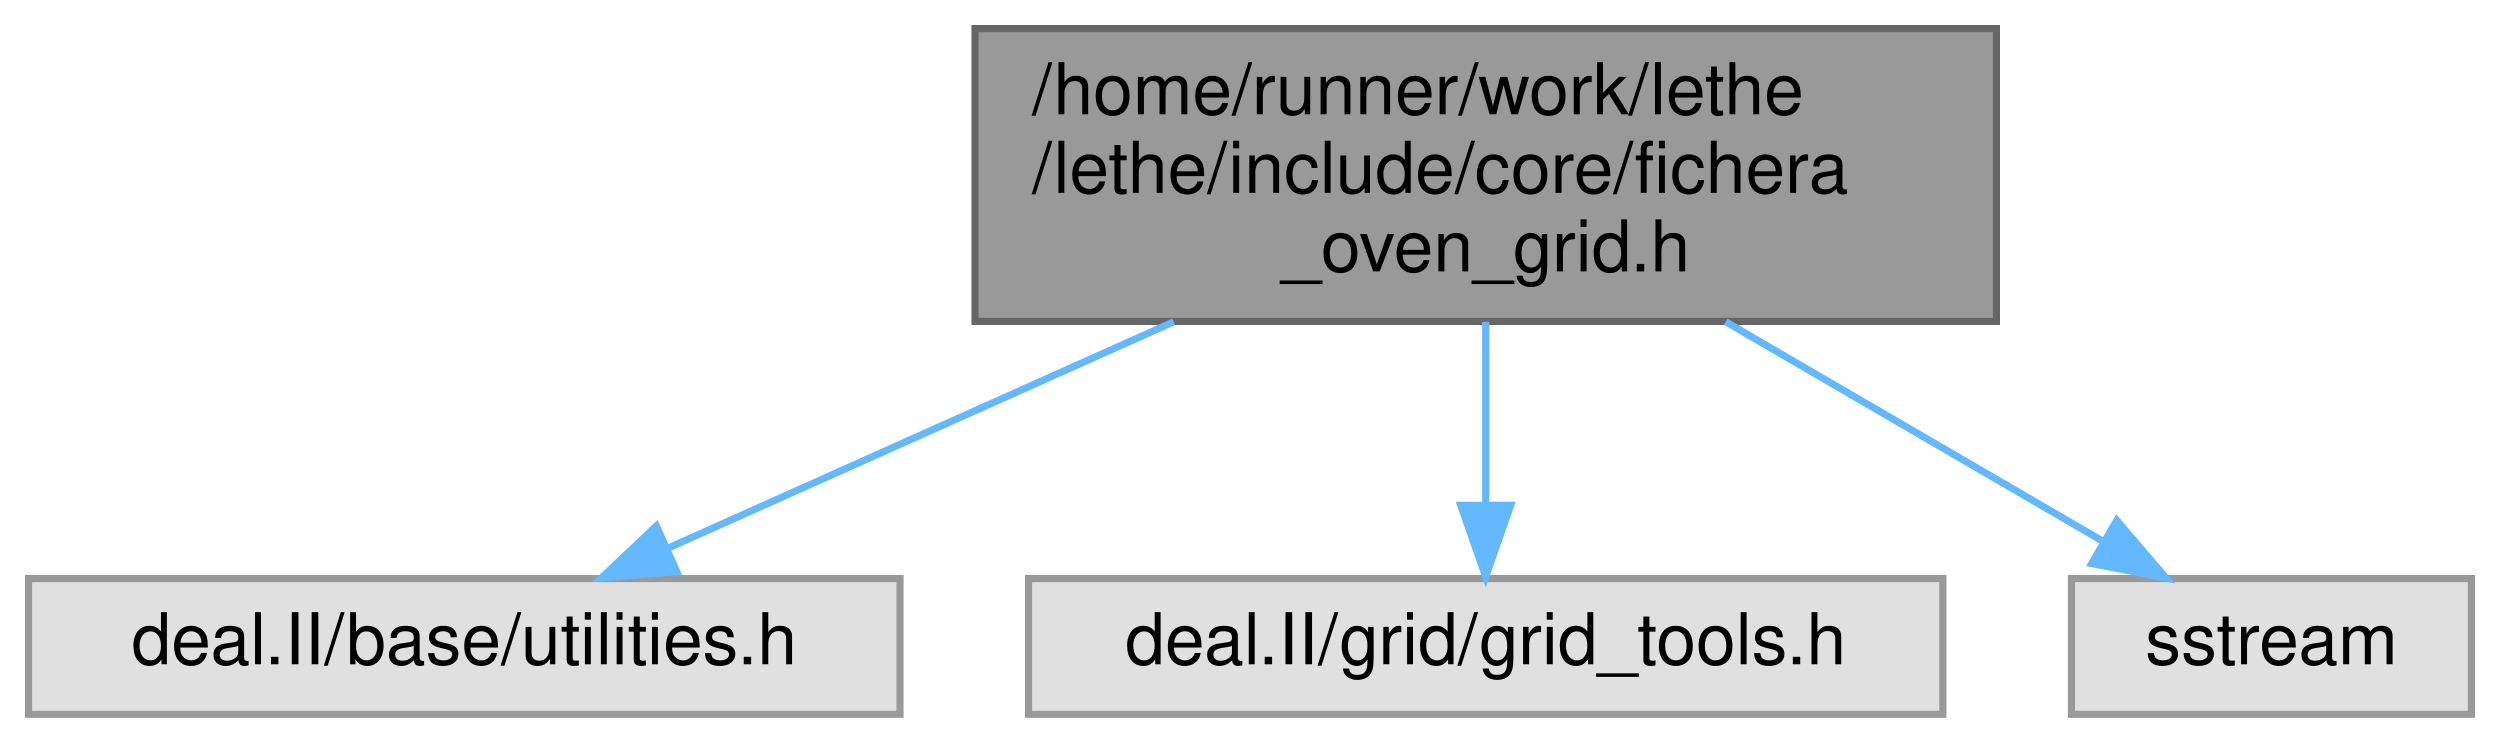
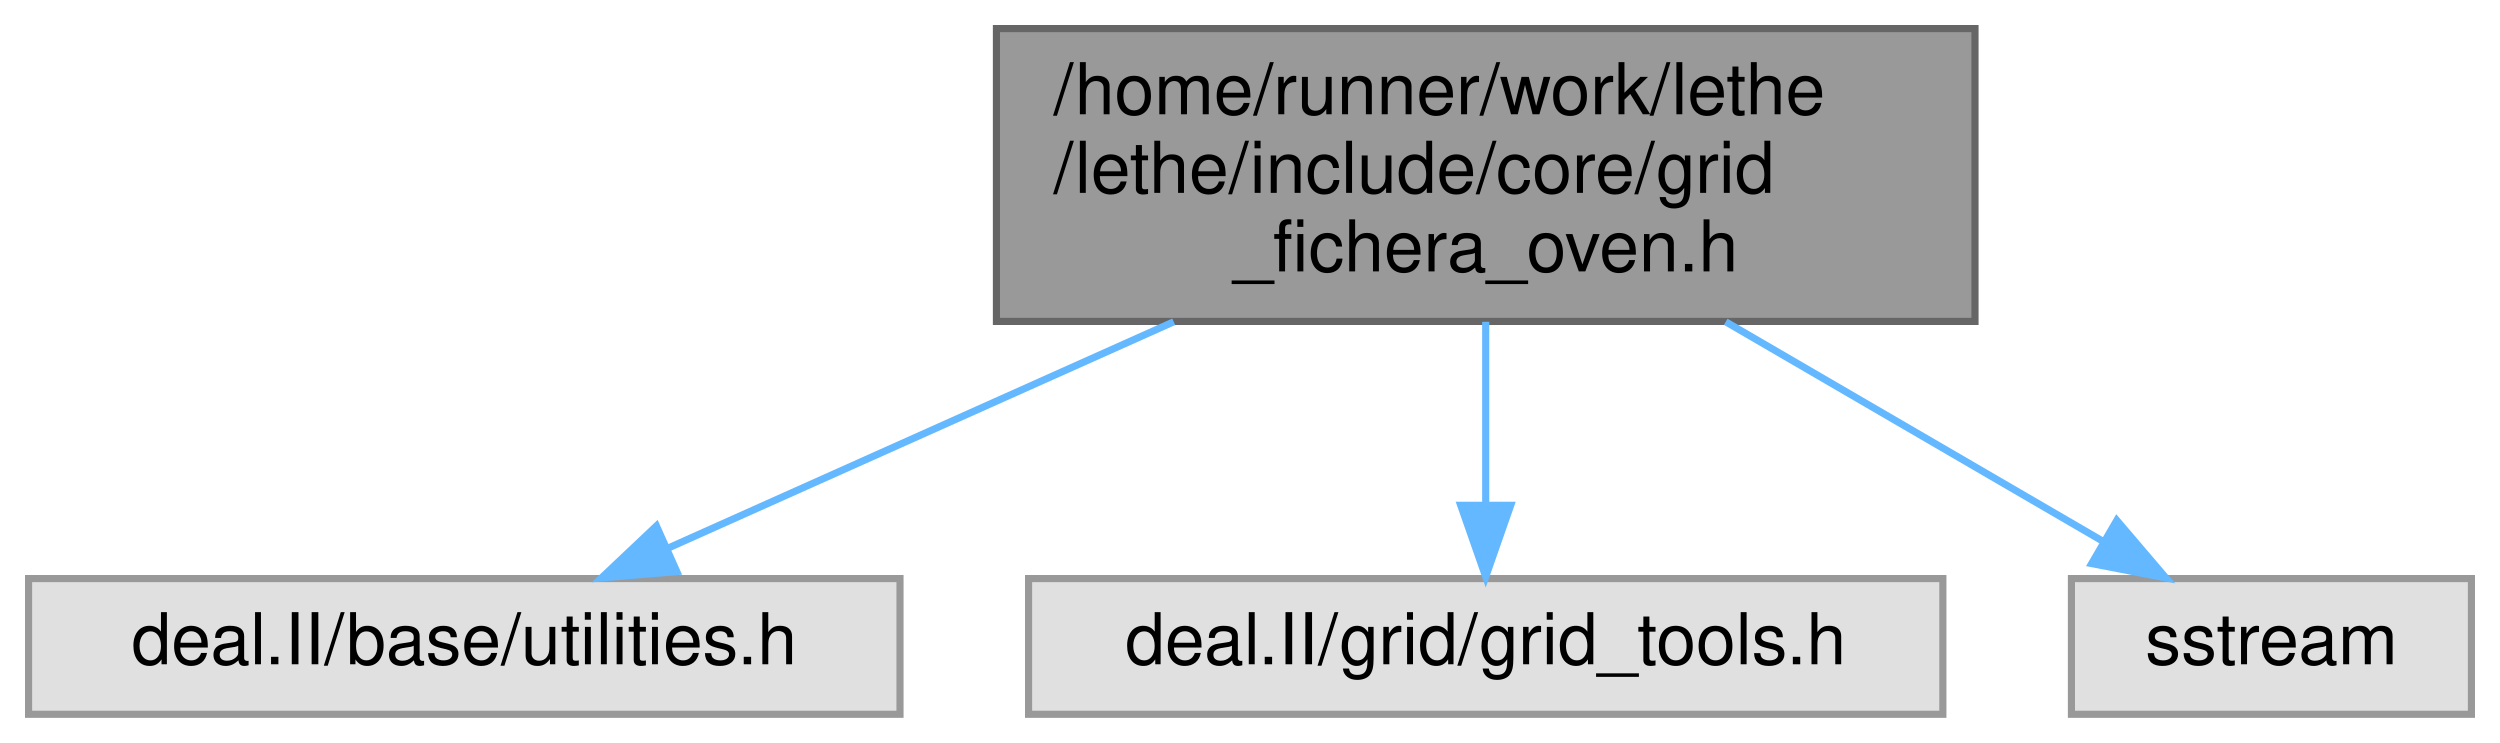
<svg xmlns="http://www.w3.org/2000/svg" xmlns:xlink="http://www.w3.org/1999/xlink" width="350pt" height="104pt" viewBox="0.00 0.00 350.00 104.00">
  <g id="graph0" class="graph" transform="scale(1 1) rotate(0) translate(4 100)">
    <g id="Node000001" class="node">
      <g id="a_Node000001">
        <a xlink:title=" ">
-           <polygon fill="#999999" stroke="#666666" points="275.5,-96 132.5,-96 132.5,-55 275.5,-55 275.5,-96" />
-           <text text-anchor="start" x="140.5" y="-84" font-family="Helvetica,sans-Serif" font-size="10.00">/home/runner/work/lethe</text>
-           <text text-anchor="start" x="140.5" y="-73" font-family="Helvetica,sans-Serif" font-size="10.00">/lethe/include/core/fichera</text>
-           <text text-anchor="middle" x="204" y="-62" font-family="Helvetica,sans-Serif" font-size="10.00">_oven_grid.h</text>
+           <polygon fill="#999999" stroke="#666666" points="272.5,-96 135.5,-96 135.5,-55 272.5,-55 272.5,-96" />
+           <text text-anchor="start" x="143.5" y="-84" font-family="Helvetica,sans-Serif" font-size="10.00">/home/runner/work/lethe</text>
+           <text text-anchor="start" x="143.5" y="-73" font-family="Helvetica,sans-Serif" font-size="10.00">/lethe/include/core/grid</text>
+           <text text-anchor="middle" x="204" y="-62" font-family="Helvetica,sans-Serif" font-size="10.00">_fichera_oven.h</text>
        </a>
      </g>
    </g>
    <g id="Node000002" class="node">
      <g id="a_Node000002">
        <a xlink:title=" ">
          <polygon fill="#e0e0e0" stroke="#999999" points="122,-19 0,-19 0,0 122,0 122,-19" />
          <text text-anchor="middle" x="61" y="-7" font-family="Helvetica,sans-Serif" font-size="10.00">deal.II/base/utilities.h</text>
        </a>
      </g>
    </g>
    <g id="edge1_Node000001_Node000002" class="edge">
      <g id="a_edge1_Node000001_Node000002">
        <a xlink:title=" ">
          <path fill="none" stroke="#63b8ff" d="M160.32,-54.95C137.31,-44.65 109.74,-32.31 89.5,-23.25" />
          <polygon fill="#63b8ff" stroke="#63b8ff" points="90.75,-19.98 80.2,-19.09 87.9,-26.37 90.75,-19.98" />
        </a>
      </g>
    </g>
    <g id="Node000003" class="node">
      <g id="a_Node000003">
        <a xlink:title=" ">
          <polygon fill="#e0e0e0" stroke="#999999" points="268,-19 140,-19 140,0 268,0 268,-19" />
          <text text-anchor="middle" x="204" y="-7" font-family="Helvetica,sans-Serif" font-size="10.00">deal.II/grid/grid_tools.h</text>
        </a>
      </g>
    </g>
    <g id="edge2_Node000001_Node000003" class="edge">
      <g id="a_edge2_Node000001_Node000003">
        <a xlink:title=" ">
          <path fill="none" stroke="#63b8ff" d="M204,-54.95C204,-46.85 204,-37.5 204,-29.47" />
          <polygon fill="#63b8ff" stroke="#63b8ff" points="207.5,-29.26 204,-19.26 200.5,-29.26 207.5,-29.26" />
        </a>
      </g>
    </g>
    <g id="Node000004" class="node">
      <g id="a_Node000004">
        <a xlink:title=" ">
          <polygon fill="#e0e0e0" stroke="#999999" points="342,-19 286,-19 286,0 342,0 342,-19" />
          <text text-anchor="middle" x="314" y="-7" font-family="Helvetica,sans-Serif" font-size="10.00">sstream</text>
        </a>
      </g>
    </g>
    <g id="edge3_Node000001_Node000004" class="edge">
      <g id="a_edge3_Node000001_Node000004">
        <a xlink:title=" ">
          <path fill="none" stroke="#63b8ff" d="M237.6,-54.95C254.66,-45.03 274.97,-33.21 290.36,-24.25" />
          <polygon fill="#63b8ff" stroke="#63b8ff" points="292.35,-27.15 299.23,-19.09 288.83,-21.1 292.35,-27.15" />
        </a>
      </g>
    </g>
  </g>
</svg>
